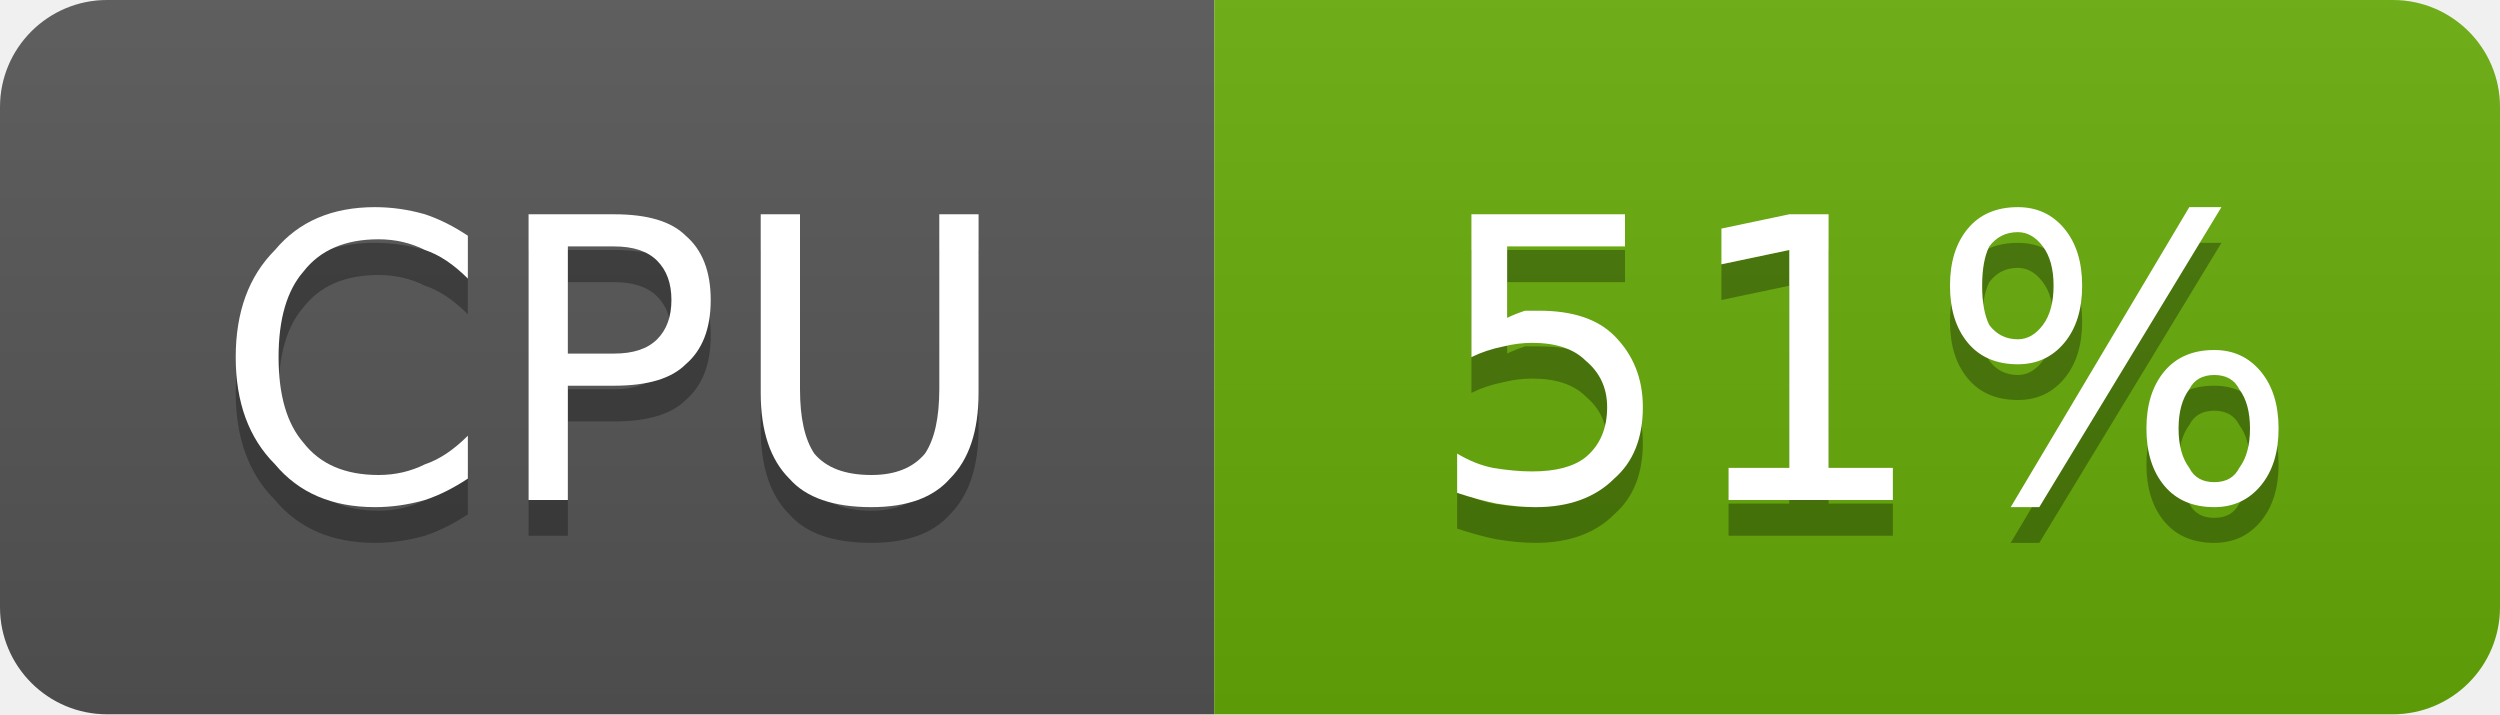
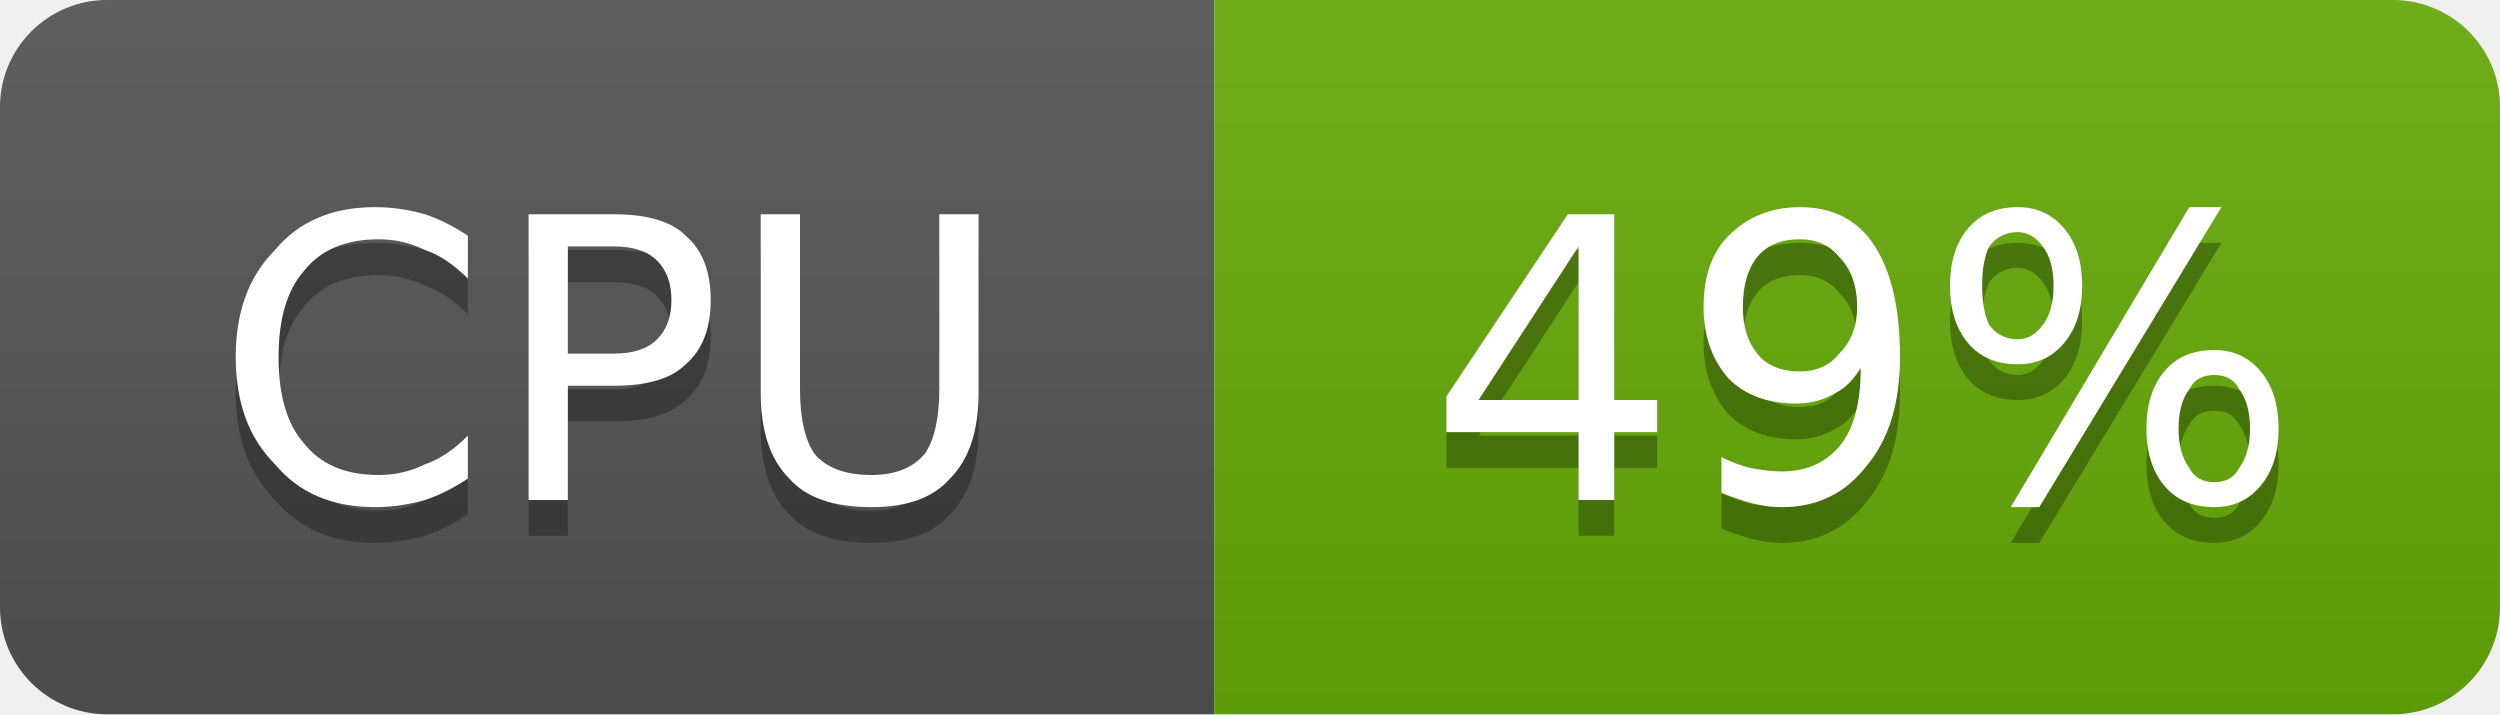
- <svg xmlns="http://www.w3.org/2000/svg" width="70" height="20" viewBox="0 0 70 20" role="img" aria-label="CPU: 51%">
+ <svg xmlns="http://www.w3.org/2000/svg" width="70" height="20" viewBox="0 0 70 20" role="img" aria-label="CPU: 49%">
  <linearGradient id="g-cluster_cpu_usage" x2="0" y2="100%">
    <stop offset="0" stop-color="#bbb" stop-opacity=".1" />
    <stop offset="1" stop-opacity=".1" />
  </linearGradient>
  <clipPath id="r-cluster_cpu_usage">
    <rect width="70" height="20" rx="3" fill="#fff" />
  </clipPath>
  <g clip-path="url(#r-cluster_cpu_usage)">
    <rect width="34" height="20" fill="#555" />
    <rect x="34" width="36" height="20" fill="#67ac09" />
    <rect width="70" height="20" fill="url(#g-cluster_cpu_usage)" />
    <path transform="translate(0 1)" fill="#010101" fill-opacity=".3" d="M13.1 6.6L13.1 7.8Q12.5 7.2 11.9 7.0Q11.3 6.7 10.6 6.7Q9.2 6.7 8.5 7.6Q7.8 8.4 7.8 10.0Q7.8 11.6 8.5 12.4Q9.2 13.3 10.6 13.3Q11.3 13.3 11.9 13.0Q12.5 12.8 13.1 12.2L13.1 13.4Q12.5 13.8 11.9 14.0Q11.2 14.2 10.5 14.2Q8.7 14.2 7.7 13.0Q6.6 11.9 6.6 10.0Q6.6 8.1 7.7 7.0Q8.7 5.8 10.5 5.8Q11.2 5.8 11.9 6.0Q12.5 6.2 13.1 6.6ZM15.9 6.9L15.9 9.9L17.2 9.9Q18.0 9.9 18.4 9.5Q18.8 9.1 18.8 8.4Q18.8 7.7 18.4 7.3Q18.0 6.9 17.2 6.9L15.9 6.9ZM14.8 6.0L17.2 6.0Q18.6 6.0 19.2 6.6Q19.9 7.2 19.9 8.4Q19.9 9.6 19.2 10.2Q18.6 10.8 17.2 10.8L15.9 10.8L15.9 14.0L14.8 14.0L14.8 6.0ZM21.3 6.0L22.4 6.0L22.4 10.9Q22.4 12.1 22.8 12.7Q23.3 13.3 24.4 13.3Q25.4 13.3 25.9 12.7Q26.3 12.1 26.3 10.9L26.3 6.0L27.4 6.0L27.4 11.0Q27.4 12.6 26.6 13.4Q25.9 14.2 24.4 14.2Q22.8 14.2 22.1 13.4Q21.3 12.6 21.3 11.0L21.3 6.0Z" />
    <path fill="#fff" d="M13.1 6.6L13.1 7.8Q12.5 7.2 11.9 7.0Q11.3 6.7 10.6 6.7Q9.2 6.7 8.5 7.6Q7.8 8.4 7.8 10.0Q7.8 11.6 8.5 12.4Q9.2 13.3 10.6 13.3Q11.3 13.3 11.9 13.0Q12.5 12.8 13.1 12.2L13.1 13.4Q12.5 13.8 11.9 14.0Q11.2 14.2 10.5 14.2Q8.7 14.2 7.7 13.0Q6.6 11.9 6.6 10.0Q6.6 8.1 7.7 7.0Q8.7 5.8 10.5 5.8Q11.2 5.8 11.9 6.0Q12.5 6.2 13.1 6.6ZM15.9 6.9L15.9 9.9L17.2 9.9Q18.0 9.9 18.4 9.5Q18.8 9.1 18.8 8.4Q18.8 7.7 18.4 7.3Q18.0 6.9 17.2 6.9L15.9 6.9ZM14.8 6.0L17.2 6.0Q18.6 6.0 19.2 6.6Q19.9 7.2 19.9 8.4Q19.9 9.6 19.2 10.2Q18.6 10.8 17.2 10.8L15.9 10.8L15.9 14.0L14.8 14.0L14.8 6.0ZM21.3 6.0L22.4 6.0L22.4 10.9Q22.4 12.1 22.8 12.7Q23.3 13.3 24.4 13.3Q25.4 13.3 25.9 12.7Q26.3 12.1 26.3 10.9L26.3 6.0L27.4 6.0L27.4 11.0Q27.4 12.6 26.6 13.4Q25.9 14.2 24.4 14.2Q22.8 14.2 22.1 13.4Q21.3 12.6 21.3 11.0L21.3 6.0Z" />
-     <path transform="translate(0 1)" fill="#010101" fill-opacity=".3" d="M41.2 6.0L45.5 6.0L45.5 6.9L42.2 6.9L42.2 8.9Q42.4 8.8 42.7 8.7Q42.9 8.7 43.1 8.7Q44.5 8.7 45.2 9.4Q46.0 10.2 46.0 11.4Q46.0 12.7 45.2 13.4Q44.4 14.2 43.0 14.2Q42.5 14.2 41.9 14.1Q41.4 14.0 40.8 13.8L40.8 12.7Q41.3 13.0 41.8 13.1Q42.4 13.2 42.9 13.2Q43.9 13.2 44.4 12.8Q45.0 12.3 45.0 11.4Q45.0 10.6 44.4 10.1Q43.9 9.6 42.9 9.6Q42.5 9.6 42.1 9.7Q41.6 9.8 41.2 10.0L41.2 6.0ZM48.4 13.1L50.1 13.1L50.1 7.0L48.2 7.4L48.2 6.4L50.1 6.0L51.2 6.0L51.2 13.1L53.0 13.1L53.0 14.0L48.4 14.0L48.4 13.1ZM62.0 10.5Q61.5 10.5 61.3 10.9Q61.0 11.3 61.0 12.0Q61.0 12.7 61.3 13.1Q61.5 13.5 62.0 13.5Q62.5 13.5 62.7 13.1Q63.0 12.7 63.0 12.0Q63.0 11.3 62.7 10.9Q62.5 10.5 62.0 10.5ZM62.0 9.8Q62.8 9.8 63.3 10.4Q63.8 11.0 63.8 12.0Q63.8 13.0 63.3 13.6Q62.8 14.2 62.0 14.2Q61.1 14.2 60.6 13.6Q60.1 13.0 60.1 12.0Q60.1 11.0 60.6 10.4Q61.1 9.8 62.0 9.8ZM56.5 6.5Q56.0 6.5 55.7 6.9Q55.5 7.3 55.5 8.0Q55.5 8.7 55.7 9.1Q56.0 9.5 56.5 9.5Q56.9 9.5 57.2 9.1Q57.5 8.7 57.5 8.0Q57.5 7.3 57.2 6.9Q56.9 6.5 56.5 6.5ZM61.3 5.8L62.2 5.8L57.1 14.2L56.3 14.2L61.3 5.8ZM56.5 5.8Q57.3 5.8 57.8 6.4Q58.3 7.0 58.3 8.0Q58.3 9.0 57.8 9.6Q57.3 10.2 56.5 10.2Q55.6 10.2 55.1 9.6Q54.6 9.0 54.6 8.0Q54.6 7.0 55.1 6.4Q55.6 5.8 56.5 5.8Z" />
-     <path fill="#fff" d="M41.2 6.0L45.5 6.0L45.5 6.9L42.2 6.9L42.2 8.9Q42.4 8.8 42.7 8.7Q42.9 8.7 43.1 8.7Q44.5 8.7 45.2 9.4Q46.0 10.2 46.0 11.4Q46.0 12.7 45.2 13.4Q44.4 14.2 43.0 14.2Q42.5 14.2 41.9 14.1Q41.4 14.0 40.8 13.8L40.8 12.7Q41.3 13.0 41.8 13.1Q42.4 13.2 42.9 13.2Q43.9 13.2 44.4 12.8Q45.0 12.3 45.0 11.4Q45.0 10.6 44.4 10.1Q43.9 9.6 42.9 9.6Q42.5 9.6 42.1 9.7Q41.6 9.8 41.2 10.0L41.2 6.0ZM48.4 13.1L50.1 13.1L50.1 7.0L48.2 7.4L48.2 6.4L50.1 6.0L51.2 6.0L51.2 13.1L53.0 13.1L53.0 14.0L48.4 14.0L48.4 13.1ZM62.0 10.5Q61.5 10.5 61.3 10.9Q61.0 11.3 61.0 12.0Q61.0 12.7 61.3 13.1Q61.5 13.5 62.0 13.5Q62.5 13.5 62.7 13.1Q63.0 12.7 63.0 12.0Q63.0 11.3 62.7 10.9Q62.5 10.5 62.0 10.5ZM62.0 9.8Q62.8 9.8 63.3 10.4Q63.8 11.0 63.8 12.0Q63.8 13.0 63.3 13.6Q62.8 14.2 62.0 14.2Q61.1 14.2 60.6 13.6Q60.1 13.0 60.1 12.0Q60.1 11.0 60.6 10.4Q61.1 9.8 62.0 9.8ZM56.5 6.5Q56.0 6.5 55.7 6.9Q55.5 7.3 55.5 8.0Q55.5 8.7 55.7 9.1Q56.0 9.5 56.5 9.5Q56.9 9.5 57.2 9.1Q57.5 8.7 57.5 8.0Q57.5 7.3 57.2 6.9Q56.9 6.5 56.5 6.5ZM61.3 5.8L62.2 5.8L57.1 14.2L56.3 14.2L61.3 5.8ZM56.5 5.8Q57.3 5.8 57.8 6.4Q58.3 7.0 58.3 8.0Q58.3 9.0 57.8 9.6Q57.3 10.2 56.5 10.2Q55.6 10.2 55.1 9.6Q54.6 9.0 54.6 8.0Q54.6 7.0 55.1 6.4Q55.6 5.8 56.5 5.8Z" />
+     <path transform="translate(0 1)" fill="#010101" fill-opacity=".3" d="M44.2 6.9L41.4 11.2L44.2 11.2L44.2 6.9ZM43.9 6.0L45.2 6.0L45.2 11.2L46.4 11.2L46.4 12.1L45.2 12.1L45.2 14.0L44.2 14.0L44.2 12.1L40.5 12.1L40.5 11.1L43.9 6.0ZM48.2 13.8L48.2 12.8Q48.6 13.0 49.0 13.1Q49.5 13.2 49.9 13.2Q50.9 13.2 51.5 12.5Q52.1 11.8 52.1 10.3Q51.8 10.8 51.4 11.0Q50.9 11.3 50.3 11.3Q49.1 11.3 48.4 10.6Q47.7 9.8 47.7 8.6Q47.7 7.3 48.4 6.6Q49.2 5.8 50.4 5.8Q51.8 5.8 52.5 6.9Q53.2 8.0 53.2 10.0Q53.2 11.9 52.3 13.0Q51.4 14.2 49.9 14.2Q49.5 14.2 49.1 14.1Q48.7 14.0 48.2 13.8ZM50.4 10.4Q51.1 10.4 51.5 9.9Q52.0 9.4 52.0 8.6Q52.0 7.7 51.5 7.2Q51.1 6.7 50.4 6.7Q49.6 6.7 49.2 7.2Q48.8 7.7 48.8 8.6Q48.8 9.4 49.2 9.9Q49.6 10.4 50.4 10.4ZM62.0 10.5Q61.5 10.5 61.3 10.9Q61.0 11.3 61.0 12.0Q61.0 12.7 61.3 13.1Q61.5 13.5 62.0 13.5Q62.5 13.5 62.7 13.1Q63.0 12.7 63.0 12.0Q63.0 11.3 62.7 10.9Q62.5 10.5 62.0 10.5ZM62.0 9.8Q62.8 9.8 63.3 10.4Q63.8 11.0 63.8 12.0Q63.8 13.0 63.3 13.6Q62.8 14.2 62.0 14.2Q61.1 14.2 60.6 13.6Q60.1 13.0 60.1 12.0Q60.1 11.0 60.6 10.4Q61.1 9.8 62.0 9.8ZM56.5 6.5Q56.0 6.5 55.7 6.9Q55.5 7.3 55.5 8.0Q55.5 8.7 55.7 9.1Q56.0 9.5 56.5 9.5Q56.9 9.5 57.2 9.1Q57.5 8.7 57.5 8.0Q57.5 7.3 57.2 6.9Q56.9 6.5 56.5 6.5ZM61.3 5.8L62.2 5.8L57.1 14.2L56.3 14.2L61.3 5.8ZM56.5 5.8Q57.3 5.8 57.8 6.4Q58.3 7.0 58.3 8.0Q58.3 9.0 57.8 9.6Q57.3 10.2 56.5 10.2Q55.6 10.2 55.1 9.6Q54.6 9.0 54.6 8.0Q54.6 7.0 55.1 6.4Q55.6 5.8 56.5 5.8Z" />
+     <path fill="#fff" d="M44.2 6.9L41.4 11.2L44.2 11.2L44.2 6.9ZM43.9 6.0L45.2 6.0L45.2 11.2L46.4 11.2L46.4 12.1L45.2 12.1L45.2 14.0L44.2 14.0L44.2 12.1L40.5 12.1L40.5 11.1L43.9 6.0ZM48.2 13.8L48.2 12.8Q48.6 13.0 49.0 13.1Q49.5 13.2 49.9 13.2Q50.9 13.2 51.5 12.5Q52.1 11.8 52.1 10.3Q51.8 10.8 51.4 11.0Q50.9 11.3 50.3 11.3Q49.1 11.3 48.4 10.6Q47.7 9.8 47.7 8.6Q47.7 7.3 48.4 6.6Q49.2 5.8 50.4 5.8Q51.8 5.8 52.5 6.9Q53.2 8.0 53.2 10.0Q53.2 11.9 52.3 13.0Q51.4 14.2 49.9 14.2Q49.5 14.2 49.1 14.1Q48.7 14.0 48.2 13.8ZM50.4 10.4Q51.1 10.4 51.5 9.9Q52.0 9.4 52.0 8.6Q52.0 7.7 51.5 7.2Q51.1 6.7 50.4 6.7Q49.6 6.7 49.2 7.2Q48.8 7.7 48.8 8.6Q48.8 9.4 49.2 9.9Q49.6 10.4 50.4 10.4ZM62.0 10.5Q61.5 10.5 61.3 10.9Q61.0 11.3 61.0 12.0Q61.0 12.7 61.3 13.1Q61.5 13.5 62.0 13.5Q62.5 13.5 62.7 13.1Q63.0 12.7 63.0 12.0Q63.0 11.3 62.7 10.9Q62.5 10.5 62.0 10.5ZM62.0 9.8Q62.8 9.8 63.3 10.4Q63.8 11.0 63.8 12.0Q63.8 13.0 63.3 13.6Q62.8 14.2 62.0 14.2Q61.1 14.2 60.6 13.6Q60.1 13.0 60.1 12.0Q60.1 11.0 60.6 10.4Q61.1 9.8 62.0 9.8ZM56.5 6.5Q56.0 6.5 55.7 6.9Q55.5 7.3 55.5 8.0Q55.5 8.7 55.7 9.1Q56.0 9.5 56.5 9.5Q56.9 9.5 57.2 9.1Q57.5 8.7 57.5 8.0Q57.5 7.3 57.2 6.9Q56.9 6.5 56.5 6.5ZM61.3 5.8L62.2 5.8L57.1 14.2L56.3 14.2L61.3 5.8ZM56.5 5.8Q57.3 5.8 57.8 6.4Q58.3 7.0 58.3 8.0Q58.3 9.0 57.8 9.6Q57.3 10.2 56.5 10.2Q55.6 10.2 55.1 9.6Q54.6 9.0 54.6 8.0Q54.6 7.0 55.1 6.4Q55.6 5.8 56.5 5.8Z" />
  </g>
</svg>
